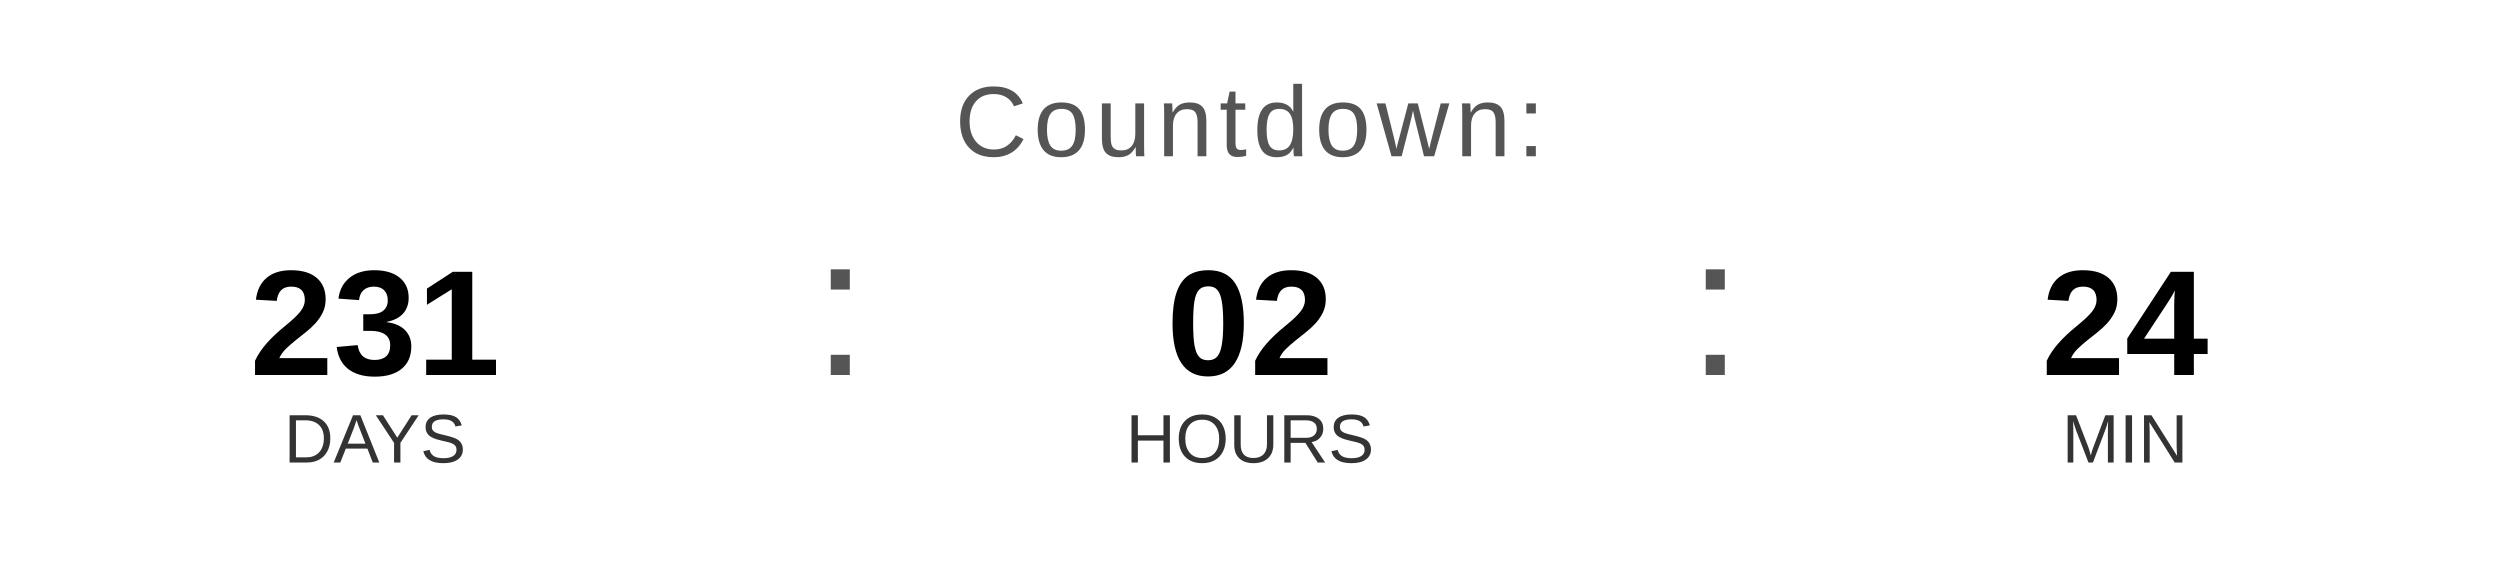
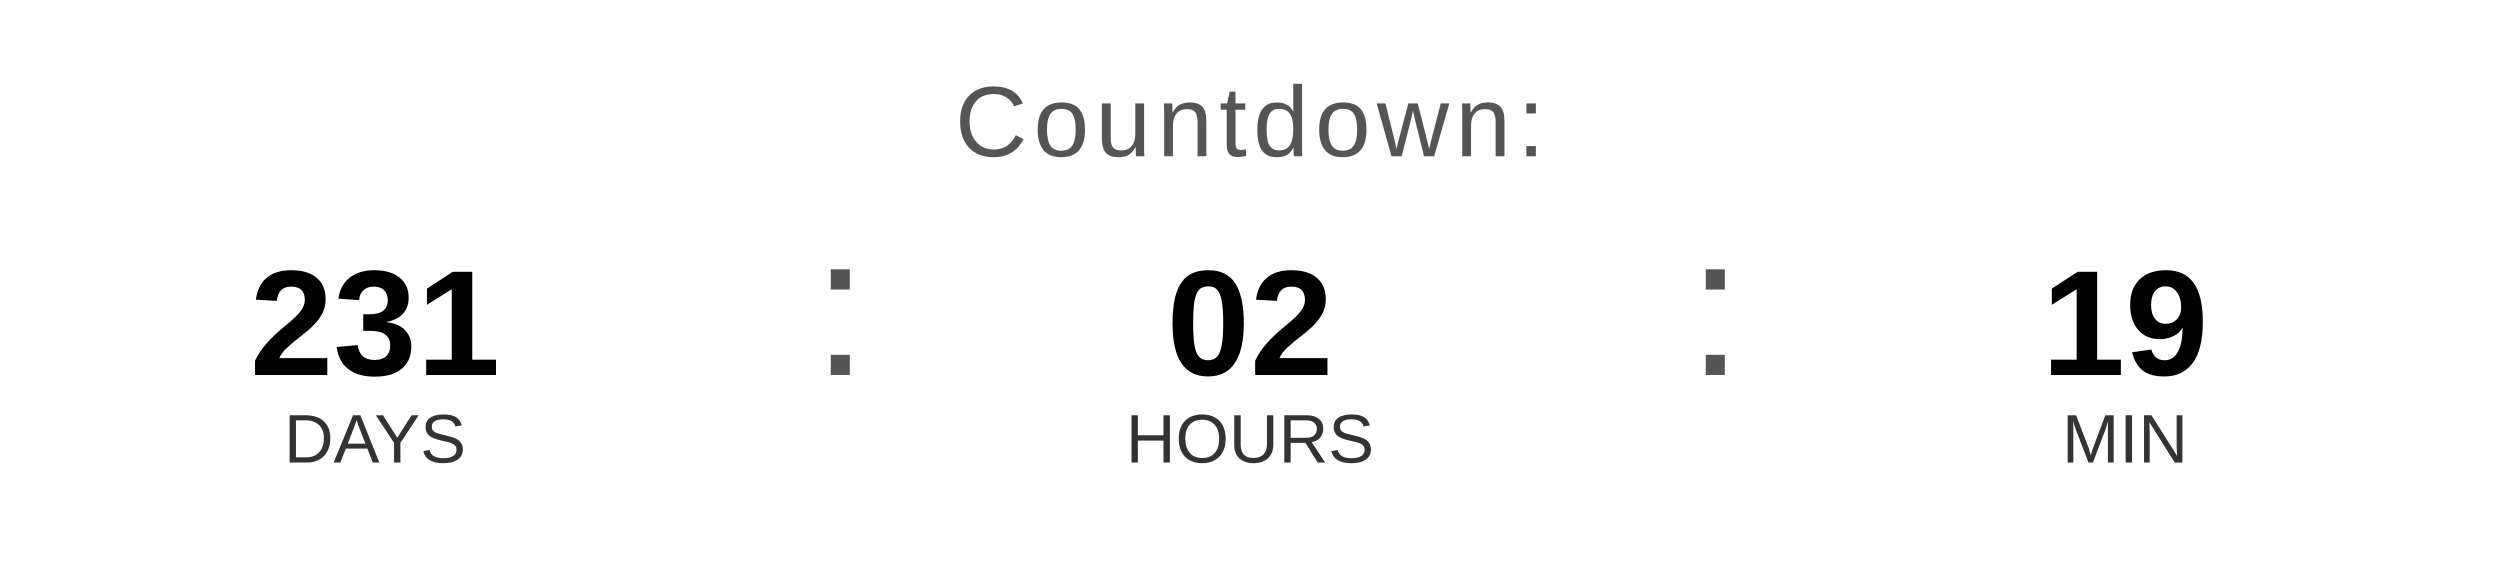
<svg xmlns="http://www.w3.org/2000/svg" width="400" height="90" viewBox="0 0 400 90">
  <text x="200" y="25" font-family="Arial, Helvetica, sans-serif" font-size="16" fill="#555555" text-anchor="middle" letter-spacing="1">
    Countdown:
  </text>
  <text x="60" y="60" font-family="Arial, Helvetica, sans-serif" font-size="24" font-weight="bold" fill="#000000" text-anchor="middle">231</text>
  <text x="60" y="74" font-family="Arial, Helvetica, sans-serif" font-size="11" fill="#333333" text-anchor="middle">DAYS</text>
  <text x="130" y="60" font-family="Arial, sans-serif" font-size="32" fill="#555555">:</text>
  <text x="200" y="60" font-family="Arial, Helvetica, sans-serif" font-size="24" font-weight="bold" fill="#000000" text-anchor="middle">02</text>
  <text x="200" y="74" font-family="Arial, Helvetica, sans-serif" font-size="11" fill="#333333" text-anchor="middle">HOURS</text>
  <text x="270" y="60" font-family="Arial, sans-serif" font-size="32" fill="#555555">:</text>
-   <text x="340" y="60" font-family="Arial, Helvetica, sans-serif" font-size="24" font-weight="bold" fill="#000000" text-anchor="middle">24</text>
+   <text x="340" y="60" font-family="Arial, Helvetica, sans-serif" font-size="24" font-weight="bold" fill="#000000" text-anchor="middle">19</text>
  <text x="340" y="74" font-family="Arial, Helvetica, sans-serif" font-size="11" fill="#333333" text-anchor="middle">MIN</text>
</svg>
